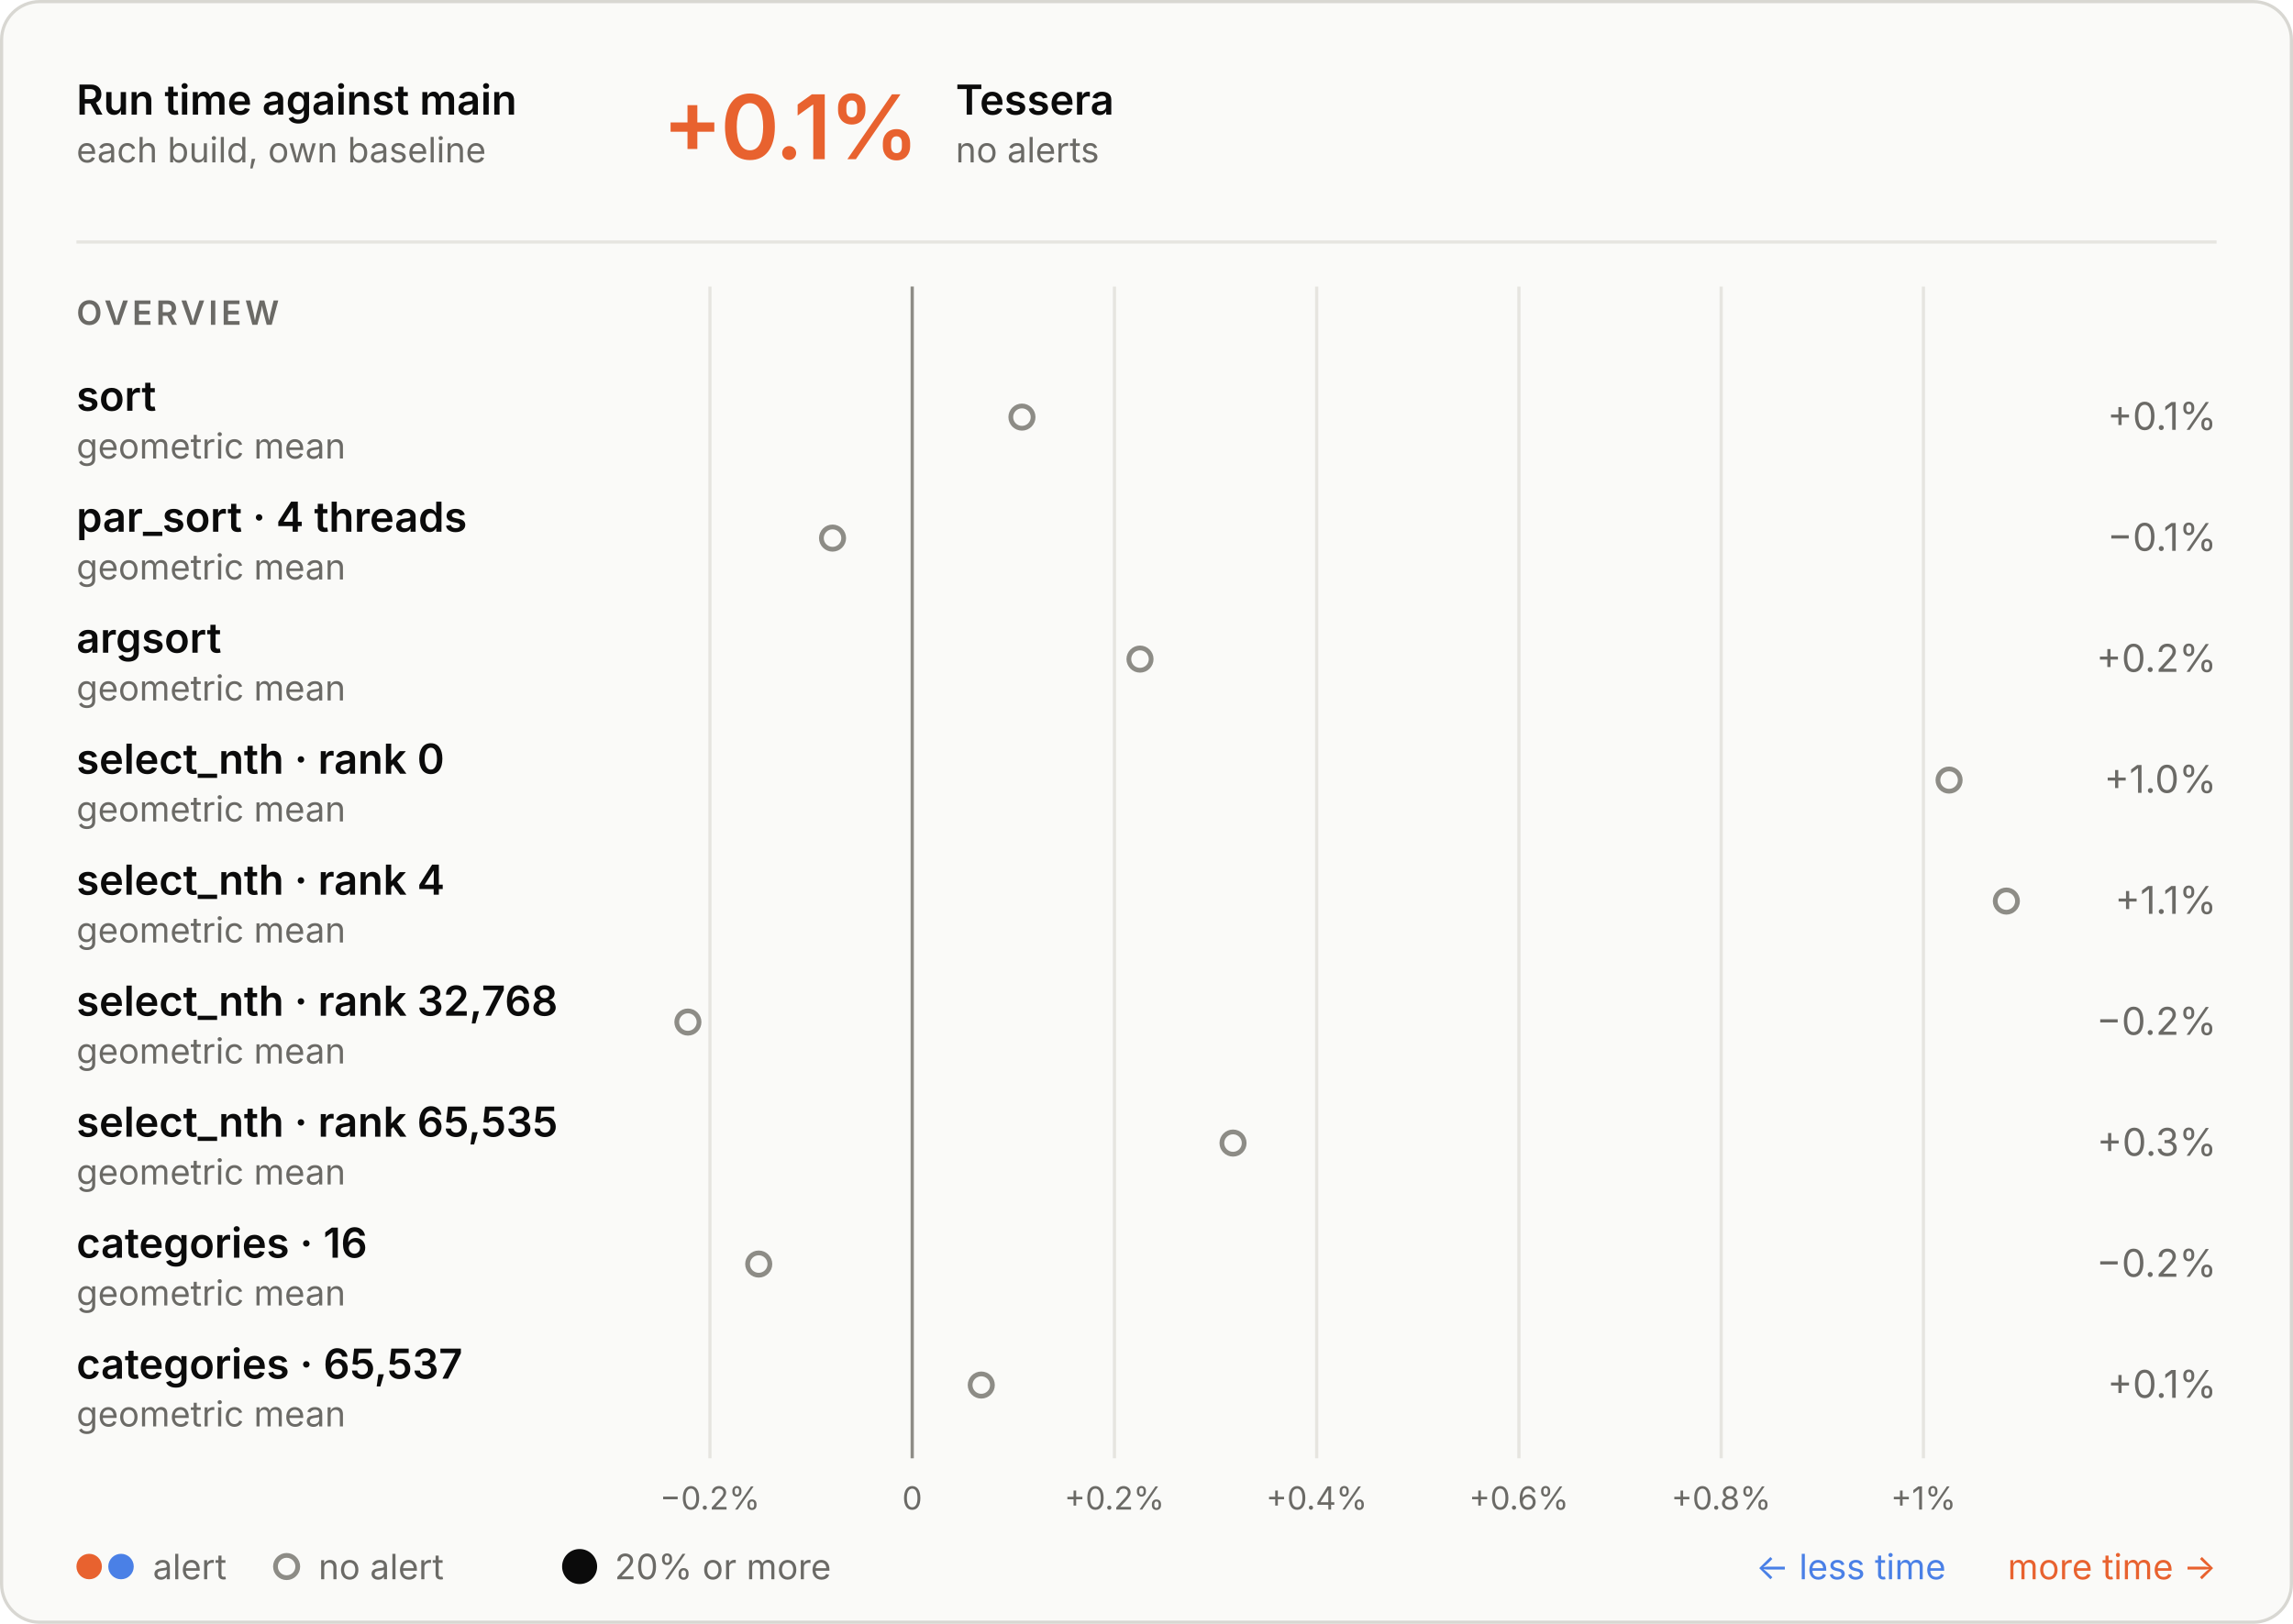
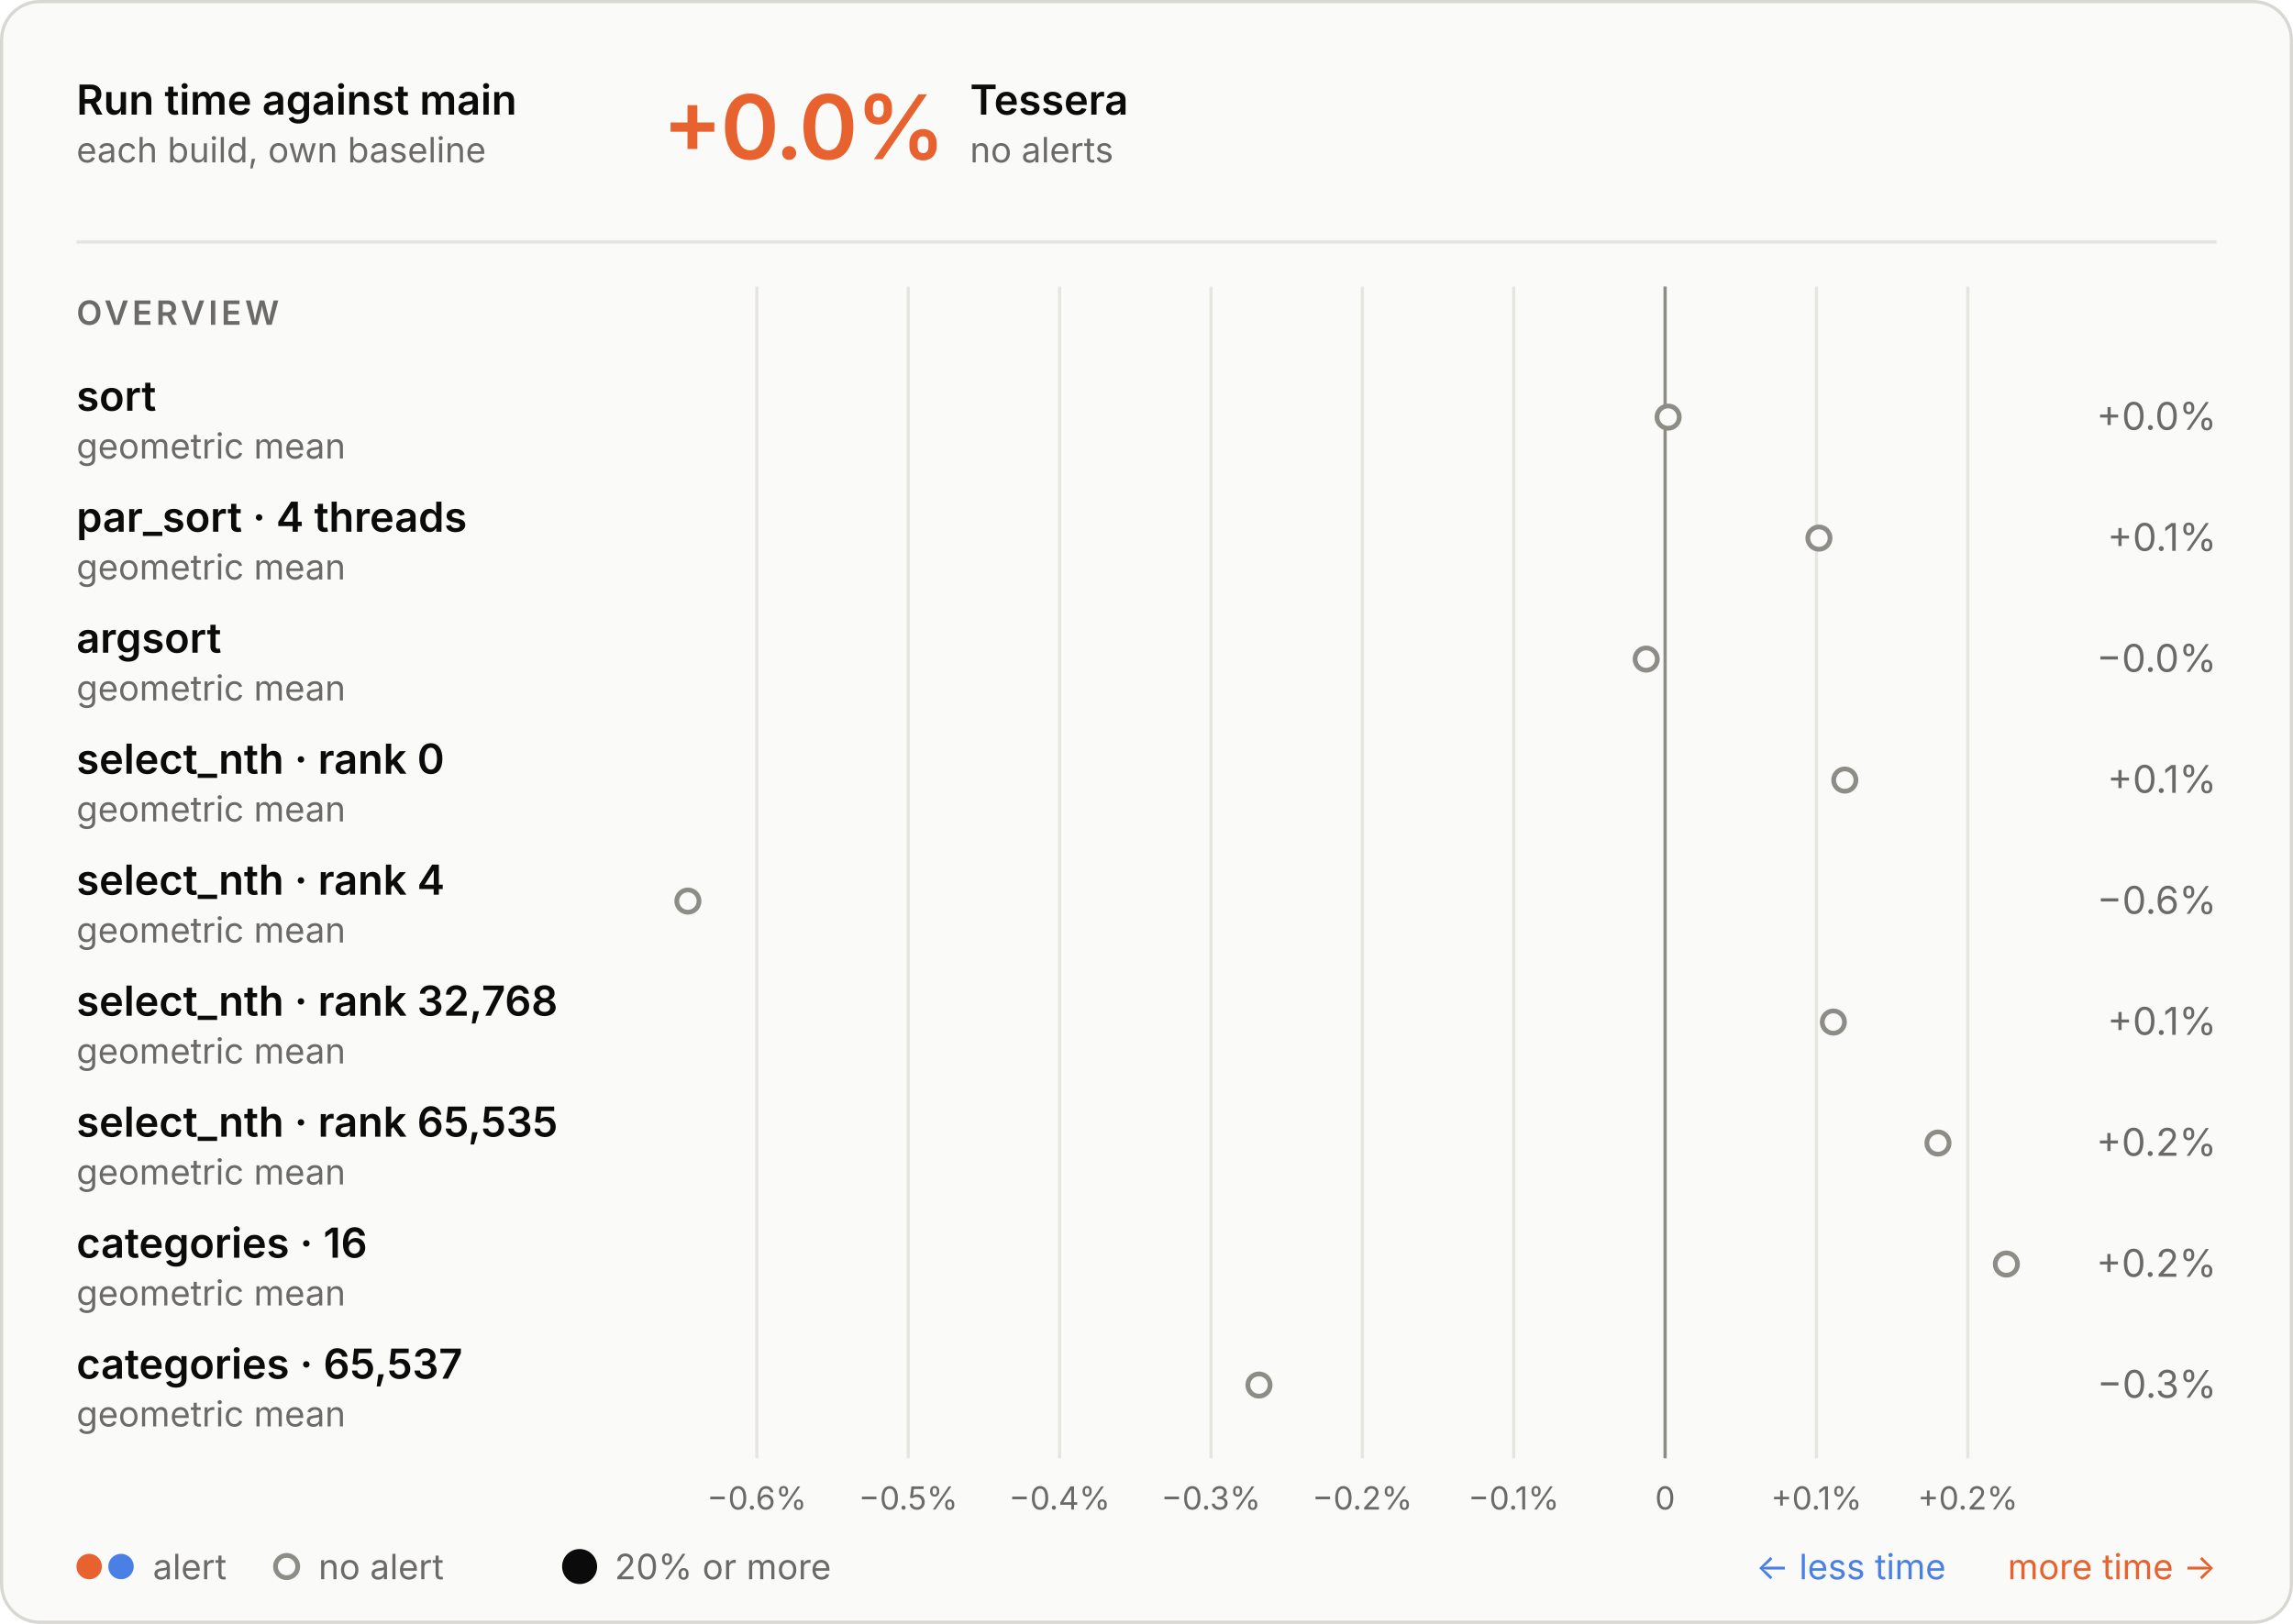
<svg xmlns="http://www.w3.org/2000/svg" aria-describedby="d" aria-labelledby="t" role="img" style="font-family:Inter, -apple-system, BlinkMacSystemFont, &quot;Segoe UI&quot;, Helvetica, Arial, sans-serif;font-size:13px;background:none" viewBox="0 0 720 510" height="510" width="720" text-anchor="middle" font-size="10" font-family="system-ui, sans-serif" fill="currentColor" class="benchmark-figure">
  <style>:where(.benchmark-figure) {
  --plot-background: white;
  display: block;
  height: auto;
  height: intrinsic;
  max-width: 100%;
}
:where(.benchmark-figure text),
:where(.benchmark-figure tspan) {
  white-space: pre;
}</style>
  <g class="figure-fill-panel figure-stroke-border" stroke="#d8d7d2" fill="#fafaf8" aria-label="rect">
    <rect rx="12" height="509" width="719" y="0.5" x="0.5" />
  </g>
  <style>
    .benchmark-figure { font-feature-settings: "tnum", "cv11"; }
    .benchmark-figure [font-size="10.5"] { letter-spacing: 1.1px; }
    .benchmark-figure [font-size="28"] { font-feature-settings: "pnum"; letter-spacing: -.6px; }
    @media (prefers-color-scheme: dark) { .benchmark-figure .figure-fill-panel { fill: #1e1e1d; }
.benchmark-figure .figure-fill-muted { fill: #a3a29b; }
.benchmark-figure .figure-fill-ink { fill: #e8e7e3; }
.benchmark-figure .figure-stroke-border { stroke: #3a3a37; }
.benchmark-figure .figure-stroke-rule { stroke: #30302e; }
.benchmark-figure .figure-stroke-axis { stroke: #6f6e69; } }
    html:not(.dark) .benchmark-figure .figure-fill-panel { fill: #fafaf8; }
html.dark .benchmark-figure .figure-fill-panel { fill: #1e1e1d; }
html:not(.dark) .benchmark-figure .figure-fill-muted { fill: #6b6a66; }
html.dark .benchmark-figure .figure-fill-muted { fill: #a3a29b; }
html:not(.dark) .benchmark-figure .figure-fill-ink { fill: #0b0b0b; }
html.dark .benchmark-figure .figure-fill-ink { fill: #e8e7e3; }
html:not(.dark) .benchmark-figure .figure-stroke-border { stroke: #d8d7d2; }
html.dark .benchmark-figure .figure-stroke-border { stroke: #3a3a37; }
html:not(.dark) .benchmark-figure .figure-stroke-rule { stroke: #e6e5e0; }
html.dark .benchmark-figure .figure-stroke-rule { stroke: #30302e; }
html:not(.dark) .benchmark-figure .figure-stroke-axis { stroke: #8d8c86; }
html.dark .benchmark-figure .figure-stroke-axis { stroke: #6f6e69; }
  </style>
  <g class="figure-stroke-rule" stroke="#e6e5e0" aria-hidden="true" aria-label="x-grid">
-     <line y2="458" y1="90" x2="222.927" x1="222.927" />
-     <line y2="458" y1="90" x2="286.432" x1="286.432" />
-     <line y2="458" y1="90" x2="349.936" x1="349.936" />
-     <line y2="458" y1="90" x2="413.44" x1="413.44" />
-     <line y2="458" y1="90" x2="476.944" x1="476.944" />
-     <line y2="458" y1="90" x2="540.448" x1="540.448" />
-     <line y2="458" y1="90" x2="603.953" x1="603.953" />
+     <line y2="458" y1="90" x2="237.649" x1="237.649" />
+     <line y2="458" y1="90" x2="285.182" x1="285.182" />
+     <line y2="458" y1="90" x2="332.714" x1="332.714" />
+     <line y2="458" y1="90" x2="380.246" x1="380.246" />
+     <line y2="458" y1="90" x2="427.778" x1="427.778" />
+     <line y2="458" y1="90" x2="475.311" x1="475.311" />
+     <line y2="458" y1="90" x2="522.843" x1="522.843" />
+     <line y2="458" y1="90" x2="570.375" x1="570.375" />
+     <line y2="458" y1="90" x2="617.907" x1="617.907" />
  </g>
  <g class="figure-stroke-axis" stroke="#8d8c86" aria-label="rule">
-     <line y2="458" y1="90" x2="286.432" x1="286.432" />
+     <line y2="458" y1="90" x2="522.843" x1="522.843" />
  </g>
  <g class="figure-fill-muted" transform="translate(0,9)" font-variant="tabular-nums" font-size="10" fill="#6b6a66" aria-label="x-axis tick label">
-     <text transform="translate(222.9274,458)" y="0.71em">−0.2%</text>
-     <text transform="translate(286.4316,458)" y="0.71em">0</text>
-     <text transform="translate(349.9358,458)" y="0.71em">+0.2%</text>
-     <text transform="translate(413.44,458)" y="0.71em">+0.4%</text>
-     <text transform="translate(476.9442,458)" y="0.71em">+0.6%</text>
-     <text transform="translate(540.4484,458)" y="0.71em">+0.8%</text>
-     <text transform="translate(603.9526,458)" y="0.71em">+1%</text>
+     <text transform="translate(237.6492,458)" y="0.71em">−0.6%</text>
+     <text transform="translate(285.1815,458)" y="0.71em">−0.5%</text>
+     <text transform="translate(332.7138,458)" y="0.71em">−0.4%</text>
+     <text transform="translate(380.2461,458)" y="0.71em">−0.3%</text>
+     <text transform="translate(427.7783,458)" y="0.71em">−0.2%</text>
+     <text transform="translate(475.3106,458)" y="0.71em">−0.1%</text>
+     <text transform="translate(522.8429,458)" y="0.71em">0</text>
+     <text transform="translate(570.3752,458)" y="0.71em">+0.1%</text>
+     <text transform="translate(617.9075,458)" y="0.71em">+0.2%</text>
  </g>
  <g class="figure-fill-panel figure-stroke-axis" stroke-width="1.5" stroke="#8d8c86" fill="#fafaf8" aria-label="dot">
-     <circle r="3.5" cy="131" cx="320.891" />
-     <circle r="3.5" cy="169" cx="261.415" />
-     <circle r="3.5" cy="207" cx="357.96" />
-     <circle r="3.5" cy="245" cx="612.01" />
-     <circle r="3.5" cy="283" cx="630" />
-     <circle r="3.5" cy="321" cx="216" />
-     <circle r="3.5" cy="359" cx="387.169" />
-     <circle r="3.5" cy="397" cx="238.242" />
-     <circle r="3.5" cy="435" cx="308.121" />
+     <circle r="3.5" cy="131" cx="523.79" />
+     <circle r="3.5" cy="169" cx="571.144" />
+     <circle r="3.5" cy="207" cx="516.907" />
+     <circle r="3.5" cy="245" cx="579.266" />
+     <circle r="3.5" cy="283" cx="216" />
+     <circle r="3.5" cy="321" cx="575.673" />
+     <circle r="3.5" cy="359" cx="608.52" />
+     <circle r="3.5" cy="397" cx="630" />
+     <circle r="3.5" cy="435" cx="395.32" />
  </g>
  <g class="figure-fill-ink" font-weight="600" font-size="13" text-anchor="start" fill="#0b0b0b" aria-label="text">
    <text transform="translate(24,36)">Run time against main</text>
  </g>
  <g class="figure-fill-muted" font-weight="400" font-size="11" text-anchor="start" fill="#6b6a66" aria-label="text">
    <text transform="translate(24,51)">each build, own baseline</text>
  </g>
  <g class="figure-stroke-rule" stroke="#e6e5e0" aria-label="rule">
    <line y2="76" y1="76" x2="696" x1="24" />
  </g>
  <g font-weight="600" font-size="28" text-anchor="start" fill="#e8622f" aria-label="text">
-     <text transform="translate(208,50)">+0.1%</text>
-   </g>
-   <g class="figure-fill-ink" font-weight="600" font-size="13" text-anchor="start" fill="#0b0b0b" aria-label="text">
-     <text transform="translate(300.08,36)">Tessera</text>
-   </g>
-   <g class="figure-fill-muted" font-weight="400" font-size="11" text-anchor="start" fill="#6b6a66" aria-label="text">
-     <text transform="translate(300.08,51)">no alerts</text>
+     <text transform="translate(208,50)">+0.0%</text>
+   </g>
+   <g class="figure-fill-ink" font-weight="600" font-size="13" text-anchor="start" fill="#0b0b0b" aria-label="text">
+     <text transform="translate(304.56,36)">Tessera</text>
+   </g>
+   <g class="figure-fill-muted" font-weight="400" font-size="11" text-anchor="start" fill="#6b6a66" aria-label="text">
+     <text transform="translate(304.56,51)">no alerts</text>
  </g>
  <g class="figure-fill-muted" font-weight="600" font-size="10.5" text-anchor="start" fill="#6b6a66" aria-label="text">
    <text transform="translate(24,102)">OVERVIEW</text>
  </g>
  <g class="figure-fill-ink" font-weight="600" font-size="13" text-anchor="start" fill="#0b0b0b" aria-label="text">
    <text transform="translate(24,129)">sort</text>
  </g>
  <g class="figure-fill-muted" font-weight="400" font-size="11" text-anchor="start" fill="#6b6a66" aria-label="text">
    <text transform="translate(24,144)">geometric mean</text>
  </g>
  <g class="figure-fill-muted" font-weight="400" font-size="12" text-anchor="end" fill="#6b6a66" aria-label="text">
-     <text transform="translate(696,135)">+0.1%</text>
+     <text transform="translate(696,135)">+0.0%</text>
  </g>
  <g class="figure-fill-ink" font-weight="600" font-size="13" text-anchor="start" fill="#0b0b0b" aria-label="text">
    <text transform="translate(24,167)">par_sort · 4 threads</text>
  </g>
  <g class="figure-fill-muted" font-weight="400" font-size="11" text-anchor="start" fill="#6b6a66" aria-label="text">
    <text transform="translate(24,182)">geometric mean</text>
  </g>
  <g class="figure-fill-muted" font-weight="400" font-size="12" text-anchor="end" fill="#6b6a66" aria-label="text">
-     <text transform="translate(696,173)">−0.1%</text>
+     <text transform="translate(696,173)">+0.1%</text>
  </g>
  <g class="figure-fill-ink" font-weight="600" font-size="13" text-anchor="start" fill="#0b0b0b" aria-label="text">
    <text transform="translate(24,205)">argsort</text>
  </g>
  <g class="figure-fill-muted" font-weight="400" font-size="11" text-anchor="start" fill="#6b6a66" aria-label="text">
    <text transform="translate(24,220)">geometric mean</text>
  </g>
  <g class="figure-fill-muted" font-weight="400" font-size="12" text-anchor="end" fill="#6b6a66" aria-label="text">
-     <text transform="translate(696,211)">+0.2%</text>
+     <text transform="translate(696,211)">−0.0%</text>
  </g>
  <g class="figure-fill-ink" font-weight="600" font-size="13" text-anchor="start" fill="#0b0b0b" aria-label="text">
    <text transform="translate(24,243)">select_nth · rank 0</text>
  </g>
  <g class="figure-fill-muted" font-weight="400" font-size="11" text-anchor="start" fill="#6b6a66" aria-label="text">
    <text transform="translate(24,258)">geometric mean</text>
  </g>
  <g class="figure-fill-muted" font-weight="400" font-size="12" text-anchor="end" fill="#6b6a66" aria-label="text">
-     <text transform="translate(696,249)">+1.0%</text>
+     <text transform="translate(696,249)">+0.1%</text>
  </g>
  <g class="figure-fill-ink" font-weight="600" font-size="13" text-anchor="start" fill="#0b0b0b" aria-label="text">
    <text transform="translate(24,281)">select_nth · rank 4</text>
  </g>
  <g class="figure-fill-muted" font-weight="400" font-size="11" text-anchor="start" fill="#6b6a66" aria-label="text">
    <text transform="translate(24,296)">geometric mean</text>
  </g>
  <g class="figure-fill-muted" font-weight="400" font-size="12" text-anchor="end" fill="#6b6a66" aria-label="text">
-     <text transform="translate(696,287)">+1.1%</text>
+     <text transform="translate(696,287)">−0.6%</text>
  </g>
  <g class="figure-fill-ink" font-weight="600" font-size="13" text-anchor="start" fill="#0b0b0b" aria-label="text">
    <text transform="translate(24,319)">select_nth · rank 32,768</text>
  </g>
  <g class="figure-fill-muted" font-weight="400" font-size="11" text-anchor="start" fill="#6b6a66" aria-label="text">
    <text transform="translate(24,334)">geometric mean</text>
  </g>
  <g class="figure-fill-muted" font-weight="400" font-size="12" text-anchor="end" fill="#6b6a66" aria-label="text">
-     <text transform="translate(696,325)">−0.2%</text>
+     <text transform="translate(696,325)">+0.1%</text>
  </g>
  <g class="figure-fill-ink" font-weight="600" font-size="13" text-anchor="start" fill="#0b0b0b" aria-label="text">
    <text transform="translate(24,357)">select_nth · rank 65,535</text>
  </g>
  <g class="figure-fill-muted" font-weight="400" font-size="11" text-anchor="start" fill="#6b6a66" aria-label="text">
    <text transform="translate(24,372)">geometric mean</text>
  </g>
  <g class="figure-fill-muted" font-weight="400" font-size="12" text-anchor="end" fill="#6b6a66" aria-label="text">
-     <text transform="translate(696,363)">+0.3%</text>
+     <text transform="translate(696,363)">+0.2%</text>
  </g>
  <g class="figure-fill-ink" font-weight="600" font-size="13" text-anchor="start" fill="#0b0b0b" aria-label="text">
    <text transform="translate(24,395)">categories · 16</text>
  </g>
  <g class="figure-fill-muted" font-weight="400" font-size="11" text-anchor="start" fill="#6b6a66" aria-label="text">
    <text transform="translate(24,410)">geometric mean</text>
  </g>
  <g class="figure-fill-muted" font-weight="400" font-size="12" text-anchor="end" fill="#6b6a66" aria-label="text">
-     <text transform="translate(696,401)">−0.2%</text>
+     <text transform="translate(696,401)">+0.2%</text>
  </g>
  <g class="figure-fill-ink" font-weight="600" font-size="13" text-anchor="start" fill="#0b0b0b" aria-label="text">
    <text transform="translate(24,433)">categories · 65,537</text>
  </g>
  <g class="figure-fill-muted" font-weight="400" font-size="11" text-anchor="start" fill="#6b6a66" aria-label="text">
    <text transform="translate(24,448)">geometric mean</text>
  </g>
  <g class="figure-fill-muted" font-weight="400" font-size="12" text-anchor="end" fill="#6b6a66" aria-label="text">
-     <text transform="translate(696,439)">+0.1%</text>
+     <text transform="translate(696,439)">−0.3%</text>
  </g>
  <g fill="#e8622f" aria-label="dot">
    <circle r="4" cy="492" cx="28" />
  </g>
  <g fill="#4a80e6" aria-label="dot">
    <circle r="4" cy="492" cx="38" />
  </g>
  <g class="figure-fill-muted" font-weight="400" font-size="11" text-anchor="start" fill="#6b6a66" aria-label="text">
    <text transform="translate(48,496)">alert</text>
  </g>
  <g class="figure-fill-panel figure-stroke-axis" stroke-width="1.5" stroke="#8d8c86" fill="#fafaf8" aria-label="dot">
    <circle r="3.5" cy="492" cx="90" />
  </g>
  <g class="figure-fill-muted" font-weight="400" font-size="11" text-anchor="start" fill="#6b6a66" aria-label="text">
    <text transform="translate(100,496)">no alert</text>
  </g>
  <g class="figure-fill-ink" fill="#0b0b0b" aria-label="dot">
    <circle r="5.5" cy="492" cx="182" />
  </g>
  <g class="figure-fill-muted" font-weight="400" font-size="11" text-anchor="start" fill="#6b6a66" aria-label="text">
    <text transform="translate(193,496)">20% or more</text>
  </g>
  <g font-weight="400" font-size="11" text-anchor="end" fill="#e8622f" aria-label="text">
    <text transform="translate(696,496)">more time →</text>
  </g>
  <g font-weight="400" font-size="11" text-anchor="end" fill="#4a80e6" aria-label="text">
    <text transform="translate(611,496)">← less time</text>
  </g>
</svg>
